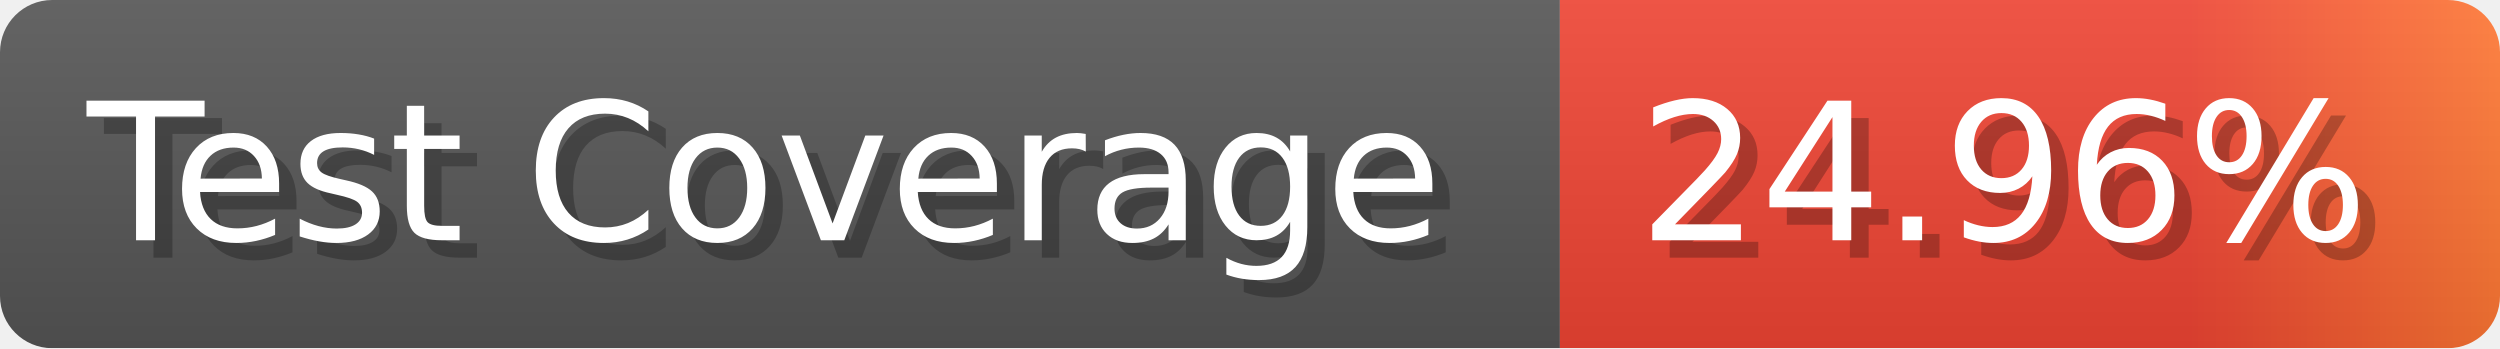
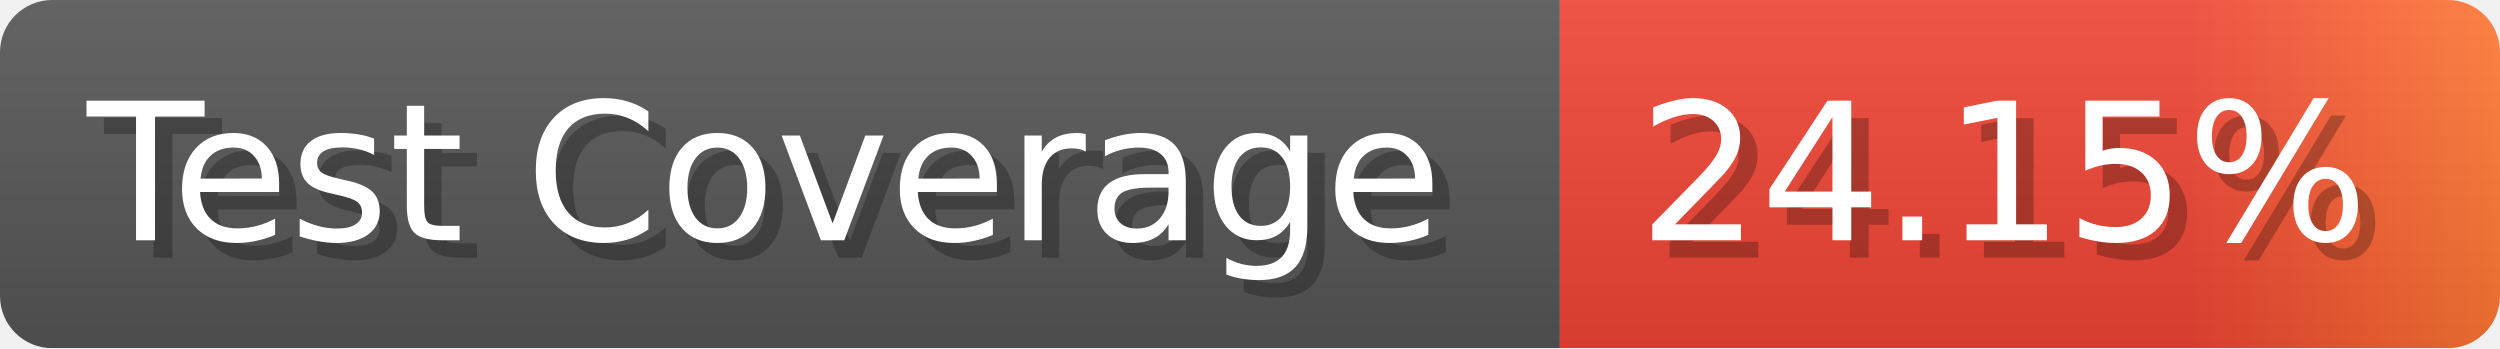
- <svg xmlns="http://www.w3.org/2000/svg" width="143.6" height="20" viewBox="0 0 1436 200" role="img" aria-label="Test Coverage: 24.96%">
+ <svg xmlns="http://www.w3.org/2000/svg" width="143.6" height="20" viewBox="0 0 1436 200" role="img" aria-label="Test Coverage: 24.15%">
  <linearGradient id="a" x2="0" y2="100%">
    <stop offset="0" stop-opacity=".1" stop-color="#EEE" />
    <stop offset="1" stop-opacity=".1" />
  </linearGradient>
  <mask id="m">
    <rect width="1436" height="200" rx="30" fill="#FFF" />
  </mask>
  <g mask="url(#m)">
    <rect width="896" height="200" fill="#555" />
    <rect width="540" height="200" fill="url(#x)" x="896" />
    <rect width="1436" height="200" fill="url(#a)" />
  </g>
  <g aria-hidden="true" fill="#fff" text-anchor="start" font-family="Verdana,DejaVu Sans,sans-serif" font-size="110">
    <text x="60" y="148" textLength="796" fill="#000" opacity="0.25">Test Coverage</text>
    <text x="50" y="138" textLength="796">Test Coverage</text>
-     <text x="951" y="148" textLength="440" fill="#000" opacity="0.25">24.96%</text>
-     <text x="941" y="138" textLength="440">24.96%</text>
+     <text x="951" y="148" textLength="440" fill="#000" opacity="0.25">24.15%</text>
+     <text x="941" y="138" textLength="440">24.15%</text>
  </g>
  <linearGradient id="x" x1="0%" y1="0%" x2="100%" y2="0%">
    <stop offset="0%" style="stop-color:#E43" />
    <stop offset="33%" style="stop-color:#E43" />
    <stop offset="67%" style="stop-color:#E43" />
    <stop offset="100%" style="stop-color:#F73" />
  </linearGradient>
</svg>
